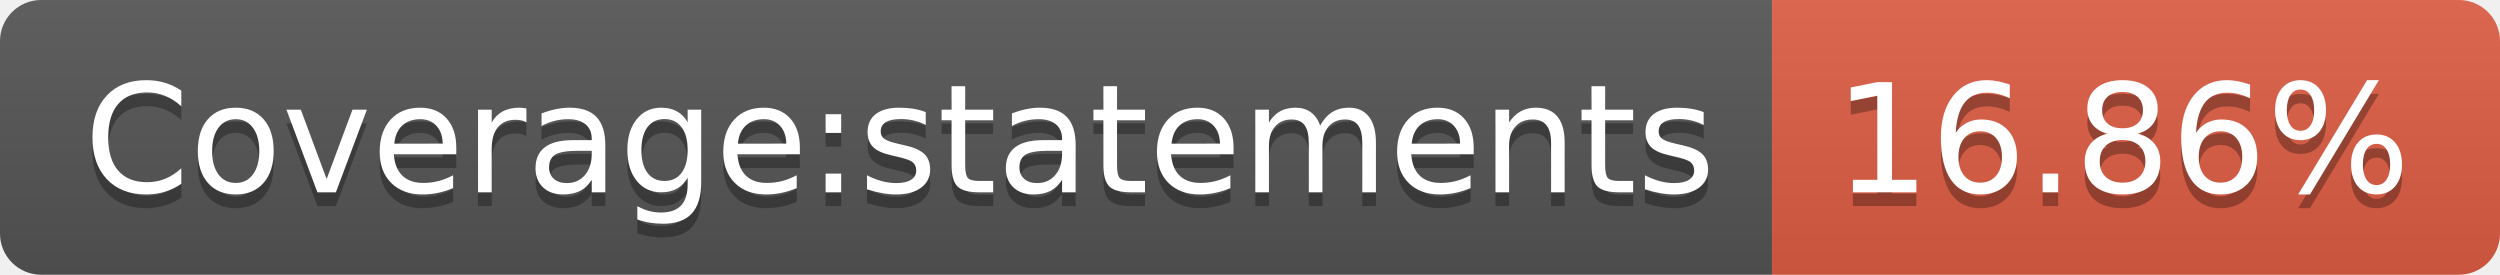
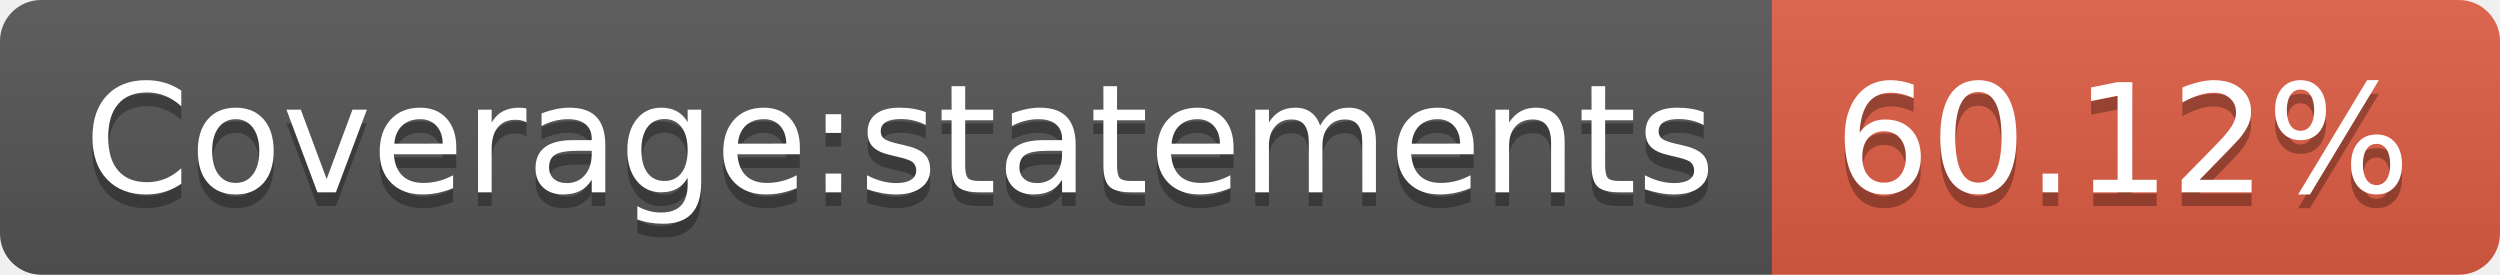
- <svg xmlns="http://www.w3.org/2000/svg" width="182" height="20" role="img" aria-label="Coverage:statements: 16.86%">
+ <svg xmlns="http://www.w3.org/2000/svg" width="182" height="20" role="img" aria-label="Coverage:statements: 60.12%">
  <linearGradient id="s" x2="0" y2="100%">
    <stop offset="0" stop-color="#bbb" stop-opacity=".1" />
    <stop offset="1" stop-opacity=".1" />
  </linearGradient>
  <clipPath id="r">
    <rect width="182" height="20" rx="3" fill="#fff" />
  </clipPath>
  <g clip-path="url(#r)">
    <rect width="129" height="20" fill="#555" />
    <rect x="129" width="53" height="20" fill="#e05d44" />
    <rect width="182" height="20" fill="url(#s)" />
  </g>
  <g fill="#fff" text-anchor="middle" font-family="Verdana,Geneva,DejaVu Sans,sans-serif" text-rendering="geometricPrecision" font-size="110">
    <text aria-hidden="true" x="655" y="150" fill="#010101" fill-opacity=".3" transform="scale(.1)" textLength="1190">Coverage:statements</text>
    <text x="655" y="140" transform="scale(.1)" fill="#fff" textLength="1190">Coverage:statements</text>
-     <text aria-hidden="true" x="1545" y="150" fill="#010101" fill-opacity=".3" transform="scale(.1)" textLength="430">16.86%</text>
-     <text x="1545" y="140" transform="scale(.1)" fill="#fff" textLength="430">16.86%</text>
+     <text aria-hidden="true" x="1545" y="150" fill="#010101" fill-opacity=".3" transform="scale(.1)" textLength="430">60.12%</text>
+     <text x="1545" y="140" transform="scale(.1)" fill="#fff" textLength="430">60.12%</text>
  </g>
</svg>
